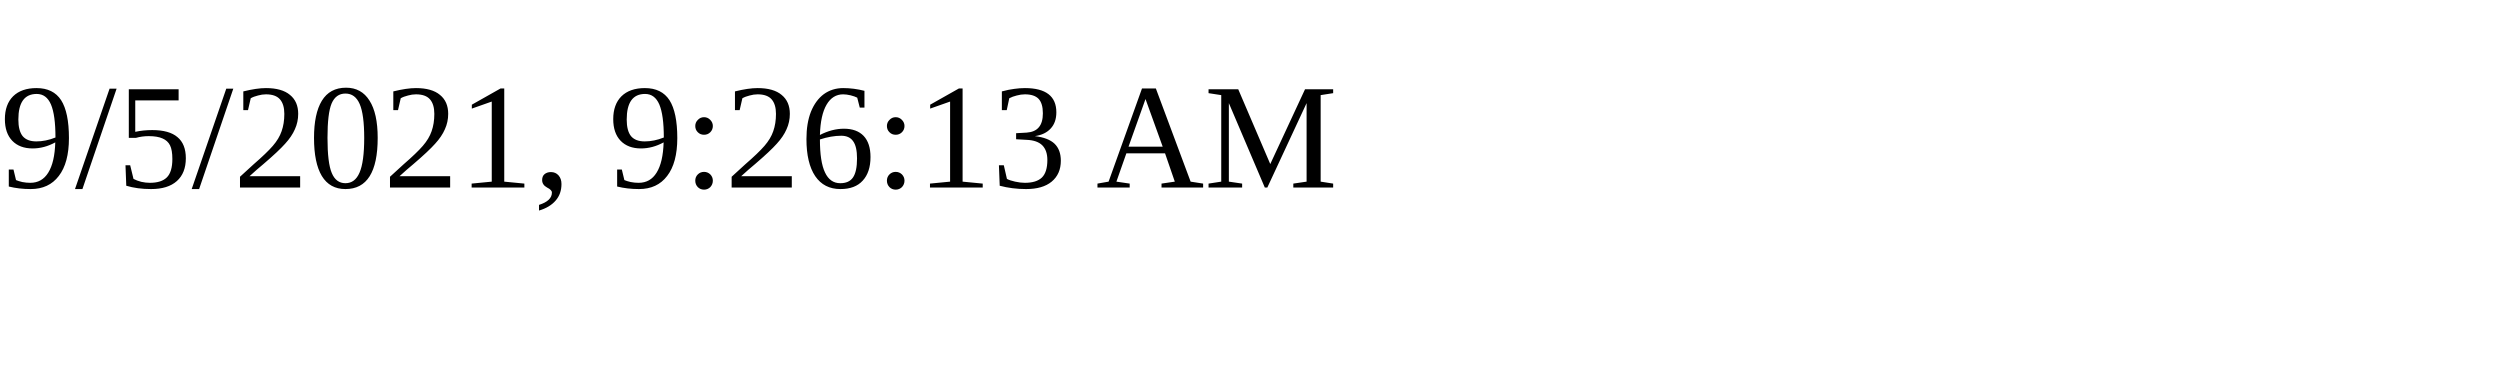
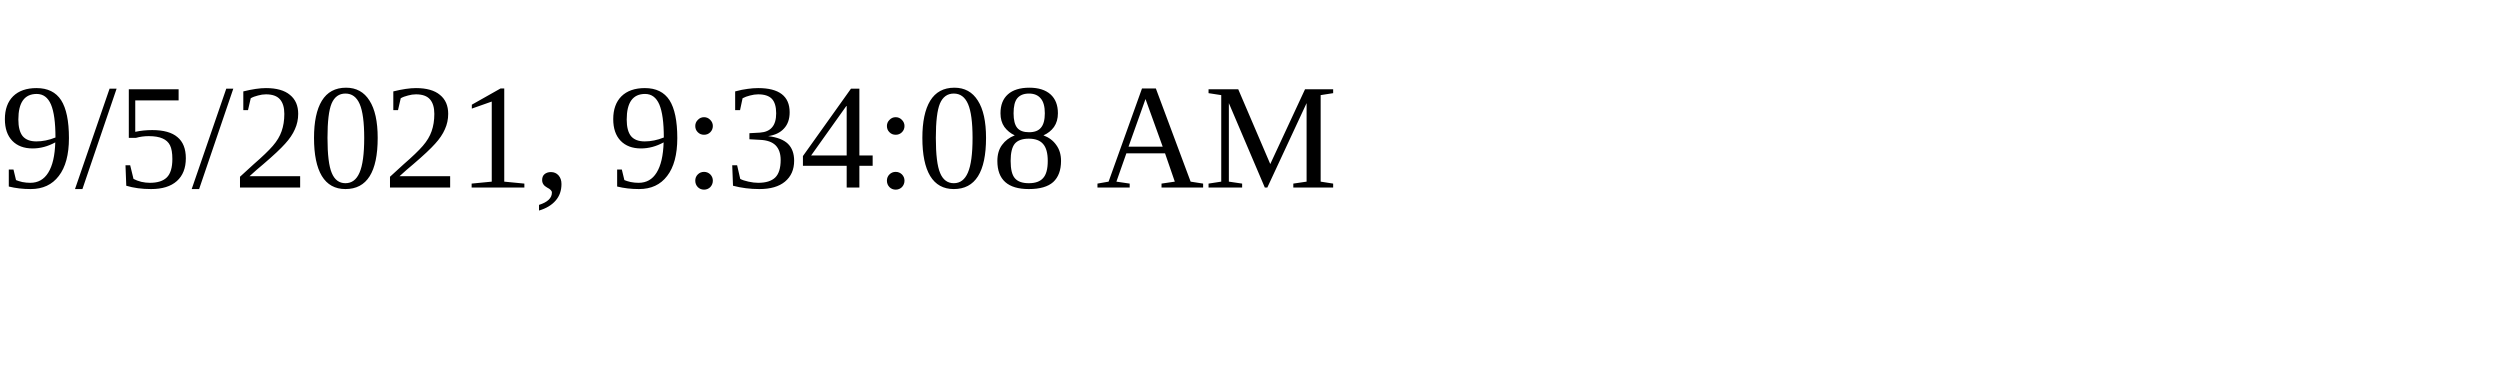
<svg xmlns="http://www.w3.org/2000/svg" height="30" width="200">
-   <text x="0" y="15">9/5/2021, 9:26:13 AM</text>
+   <text x="0" y="15">9/5/2021, 9:34:08 AM</text>
</svg>
